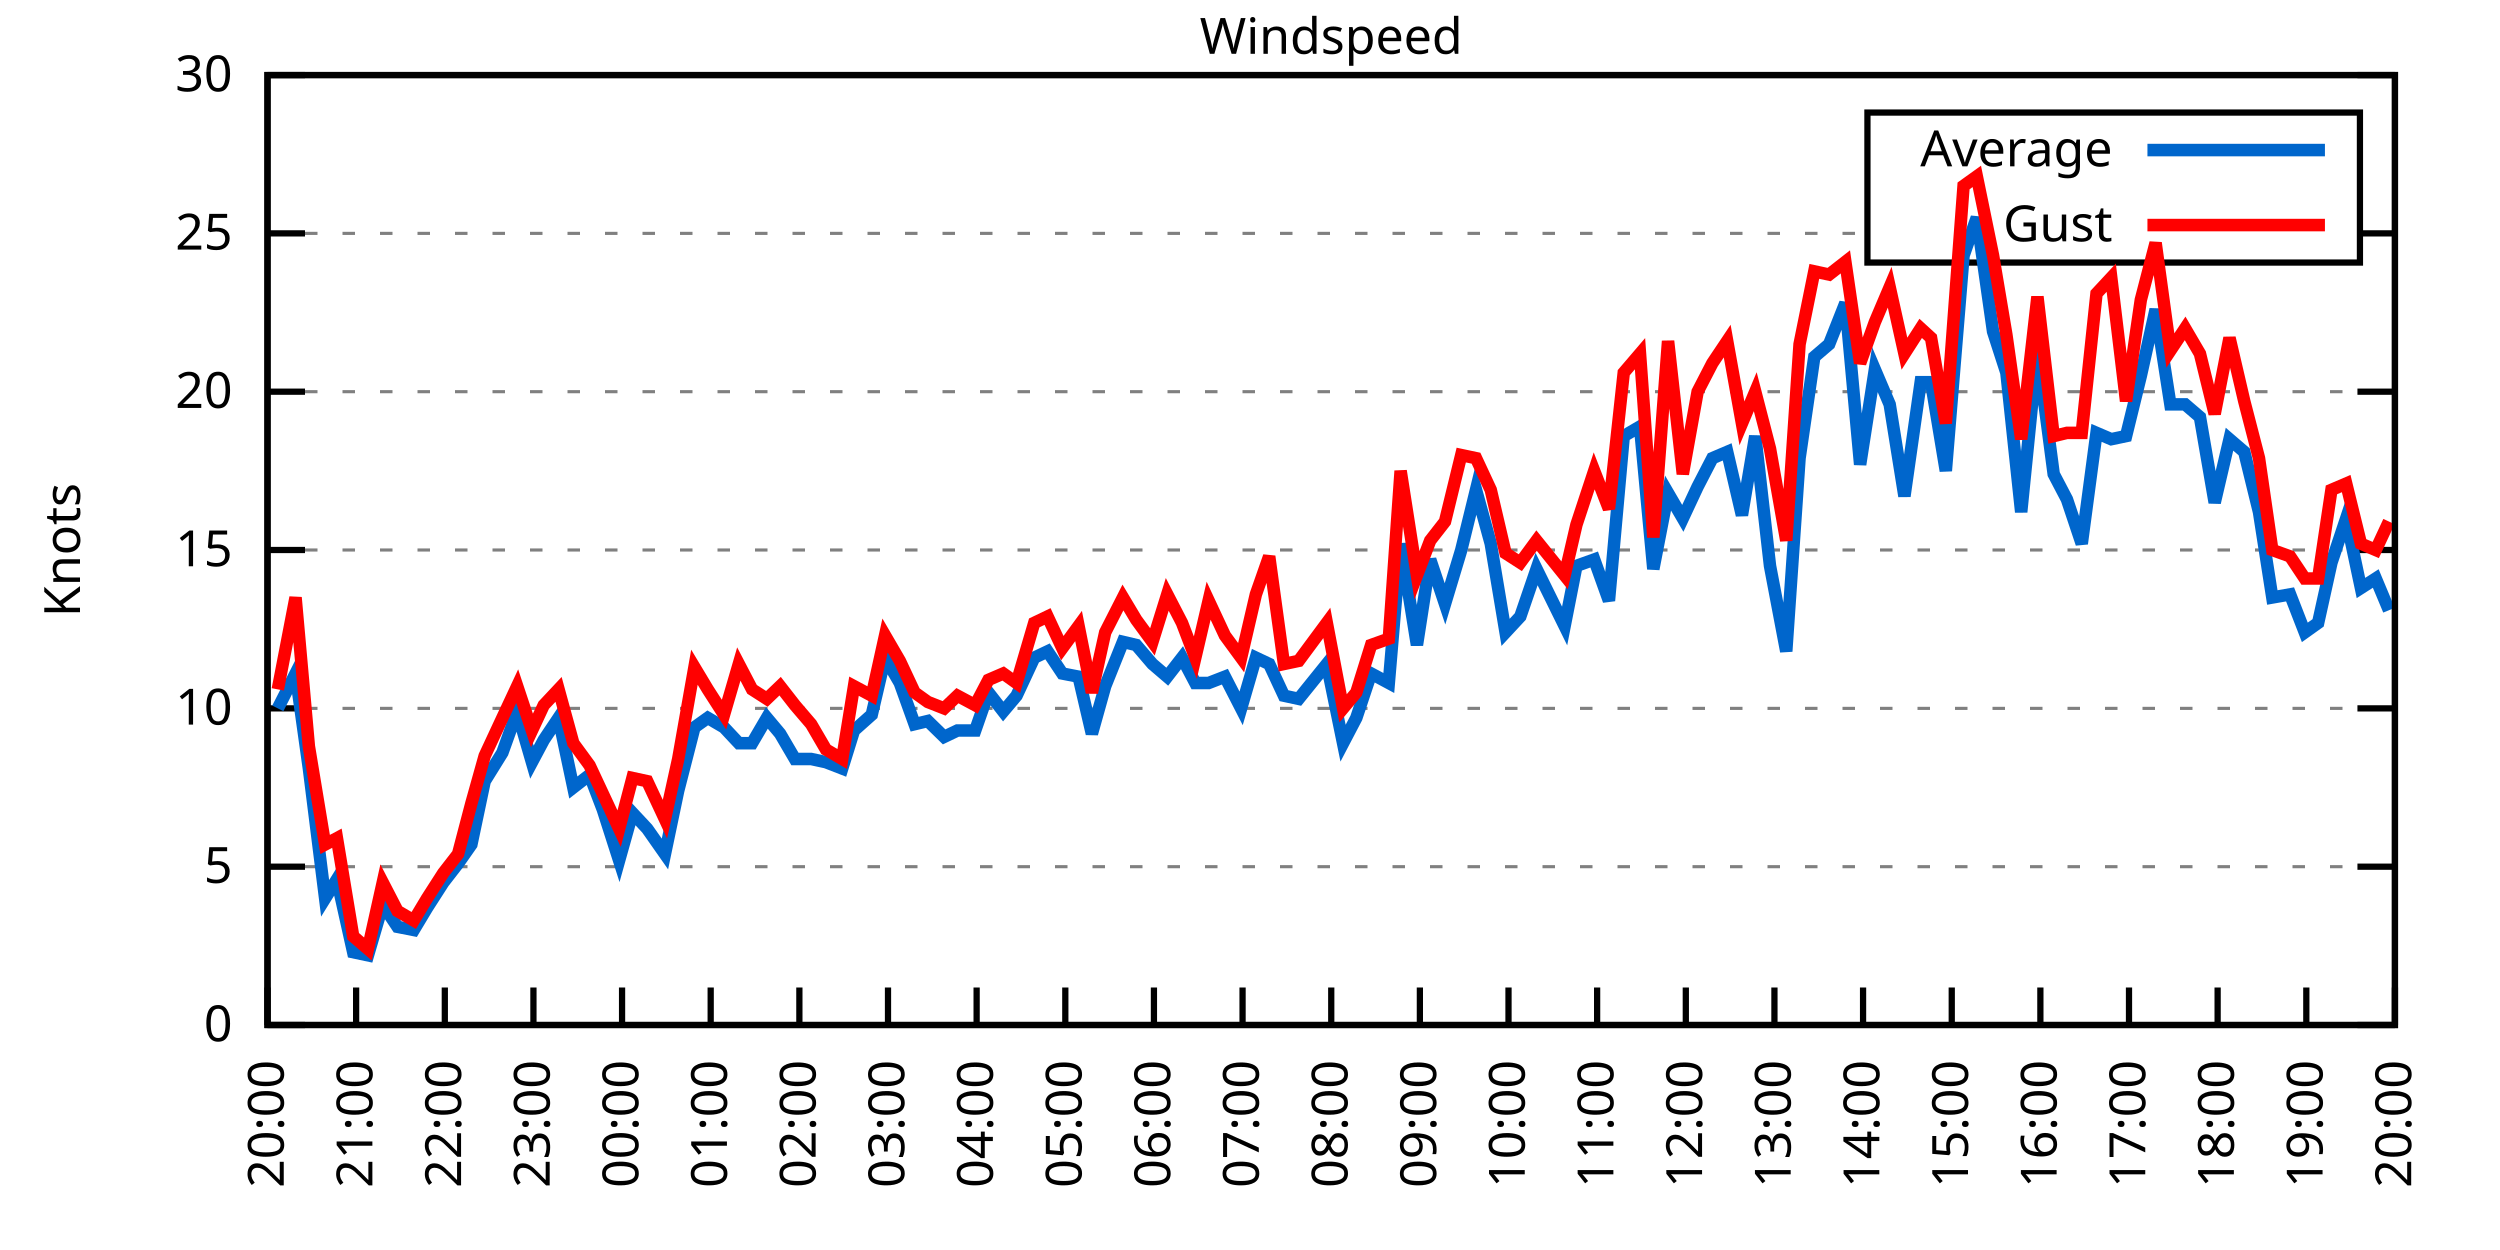
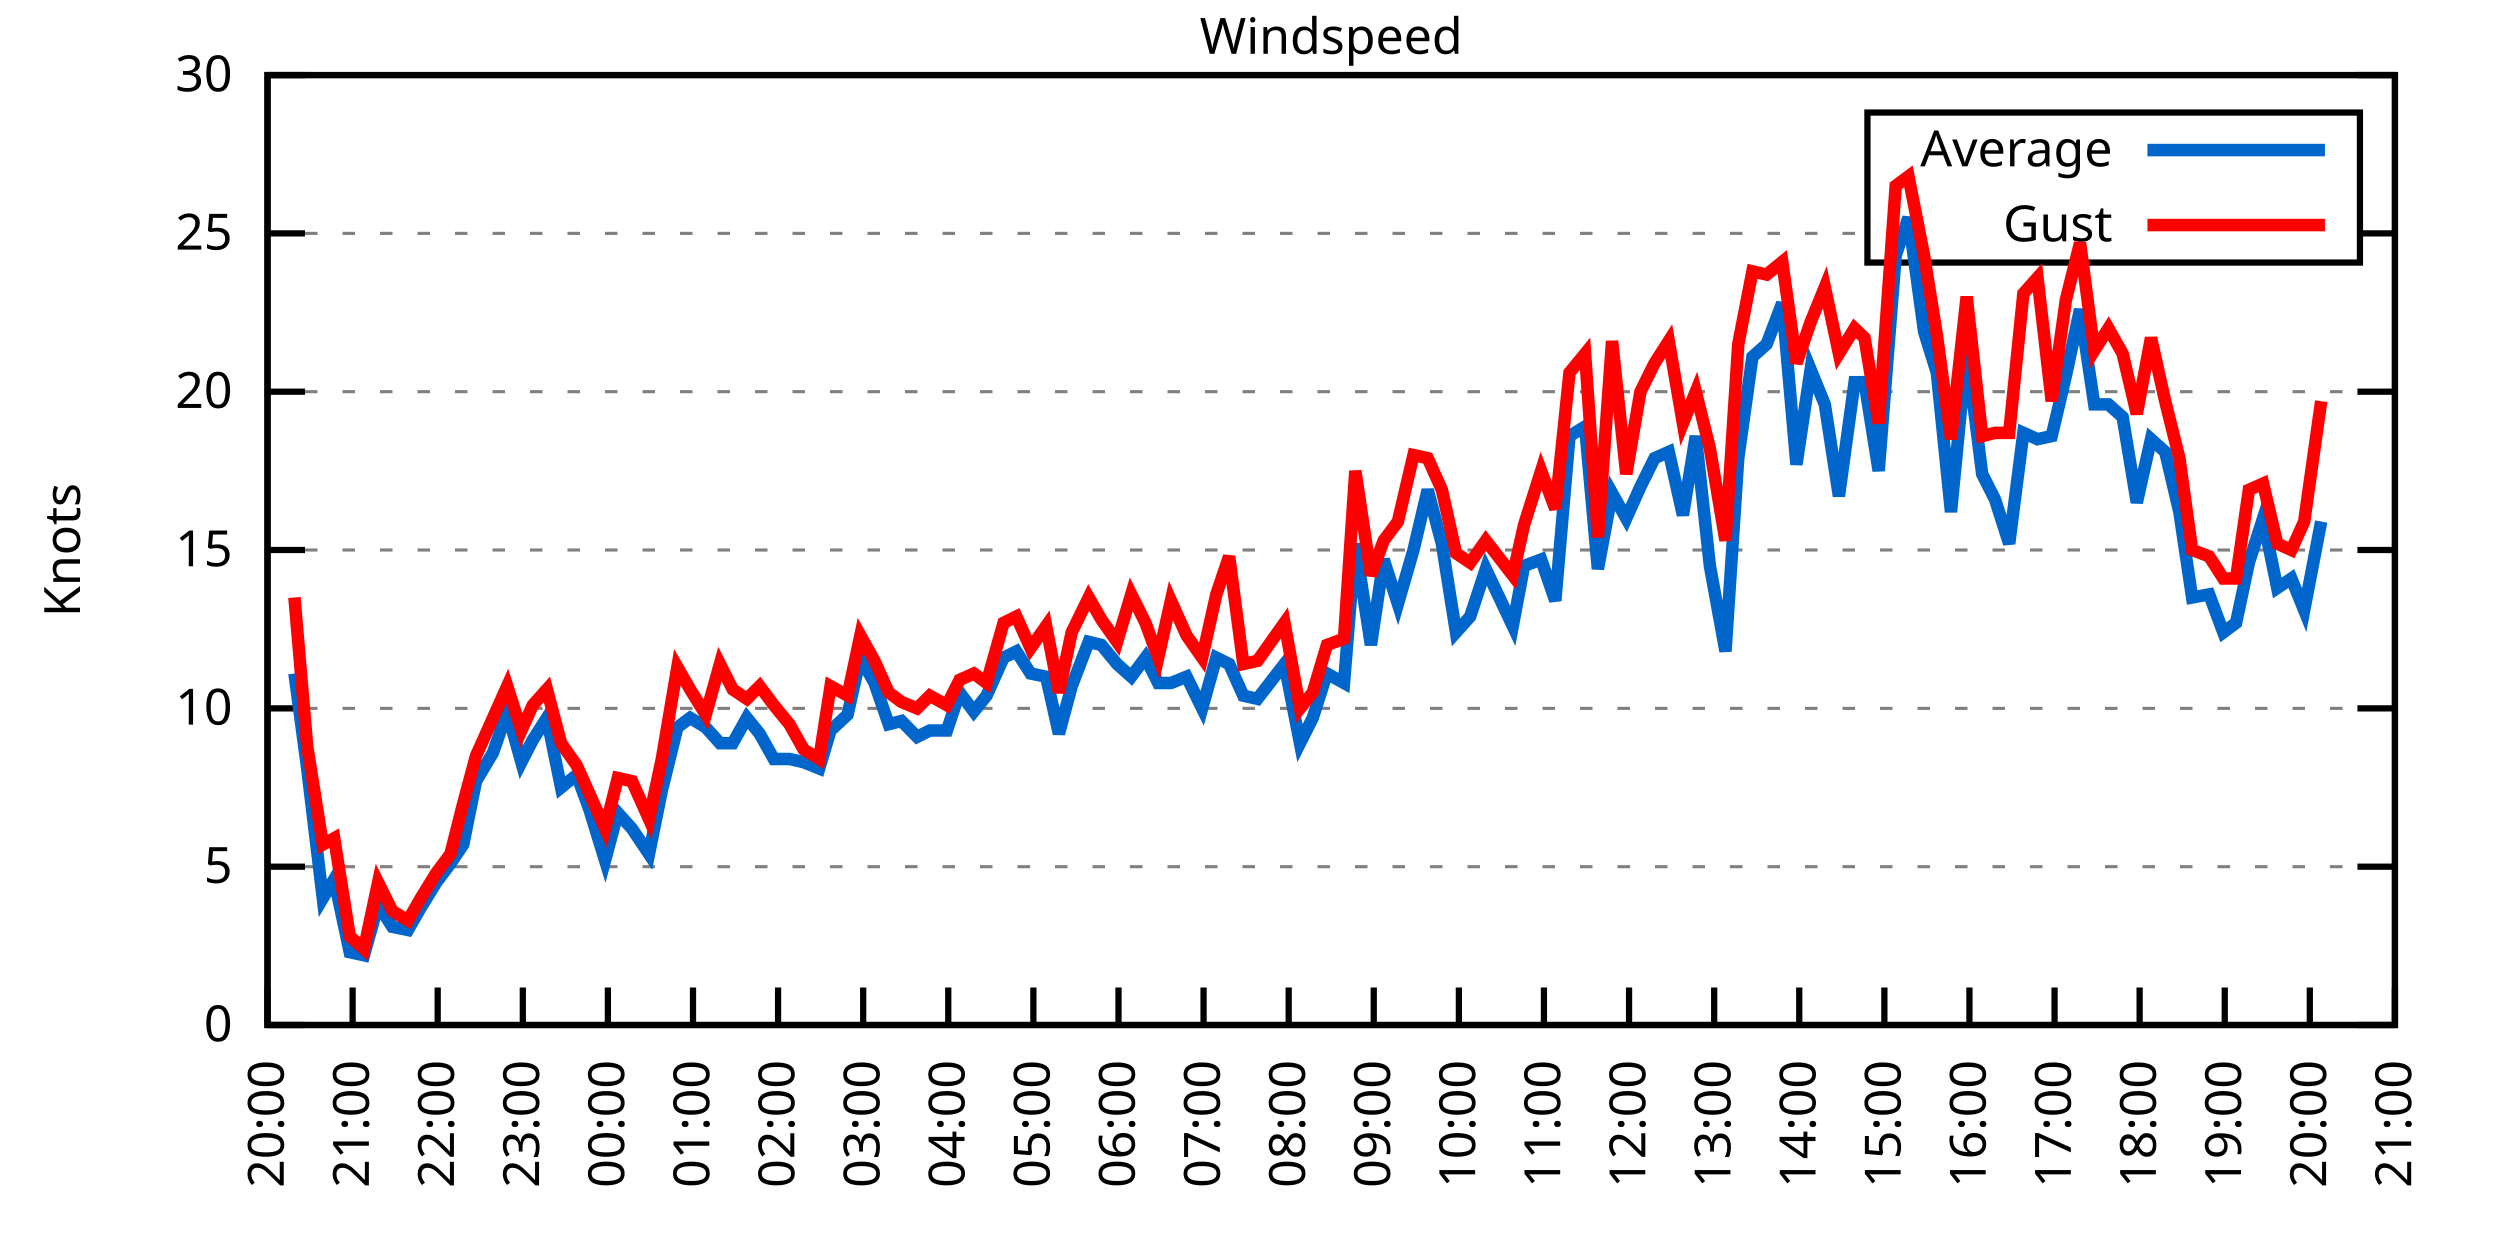
<svg xmlns="http://www.w3.org/2000/svg" xmlns:xlink="http://www.w3.org/1999/xlink" width="400" height="200" viewBox="0 0 400 200">
  <g id="gnuplot_canvas">
    <rect x="0" y="0" width="400" height="200" fill="none" />
    <defs>
      <circle id="gpDot" r="0.5" stroke-width="0.5" stroke="currentColor" />
      <path id="gpPt0" stroke-width="0.333" stroke="currentColor" d="M-1,0 h2 M0,-1 v2" />
      <path id="gpPt1" stroke-width="0.333" stroke="currentColor" d="M-1,-1 L1,1 M1,-1 L-1,1" />
      <path id="gpPt2" stroke-width="0.333" stroke="currentColor" d="M-1,0 L1,0 M0,-1 L0,1 M-1,-1 L1,1 M-1,1 L1,-1" />
      <rect id="gpPt3" stroke-width="0.333" stroke="currentColor" x="-1" y="-1" width="2" height="2" />
      <rect id="gpPt4" stroke-width="0.333" stroke="currentColor" fill="currentColor" x="-1" y="-1" width="2" height="2" />
      <circle id="gpPt5" stroke-width="0.333" stroke="currentColor" cx="0" cy="0" r="1" />
      <use xlink:href="#gpPt5" id="gpPt6" fill="currentColor" stroke="none" />
      <path id="gpPt7" stroke-width="0.333" stroke="currentColor" d="M0,-1.33 L-1.33,0.67 L1.33,0.67 z" />
      <use xlink:href="#gpPt7" id="gpPt8" fill="currentColor" stroke="none" />
      <use xlink:href="#gpPt7" id="gpPt9" stroke="currentColor" transform="rotate(180)" />
      <use xlink:href="#gpPt9" id="gpPt10" fill="currentColor" stroke="none" />
      <use xlink:href="#gpPt3" id="gpPt11" stroke="currentColor" transform="rotate(45)" />
      <use xlink:href="#gpPt11" id="gpPt12" fill="currentColor" stroke="none" />
      <path id="gpPt13" stroke-width="0.333" stroke="currentColor" d="M0,1.330 L1.265,0.411 L0.782,-1.067 L-0.782,-1.076 L-1.265,0.411 z" />
      <use xlink:href="#gpPt13" id="gpPt14" fill="currentColor" stroke="none" />
      <filter id="textbox" filterUnits="objectBoundingBox" x="0" y="0" height="1" width="1">
        <feFlood flood-color="white" flood-opacity="1" result="bgnd" />
        <feComposite in="SourceGraphic" in2="bgnd" operator="atop" />
      </filter>
      <filter id="greybox" filterUnits="objectBoundingBox" x="0" y="0" height="1" width="1">
        <feFlood flood-color="lightgrey" flood-opacity="1" result="grey" />
        <feComposite in="SourceGraphic" in2="grey" operator="atop" />
      </filter>
    </defs>
    <g fill="none" color="white" stroke="currentColor" stroke-width="1.00" stroke-linecap="butt" stroke-linejoin="miter">
</g>
    <g fill="none" color="black" stroke="currentColor" stroke-width="1.00" stroke-linecap="butt" stroke-linejoin="miter">
      <g stroke="none" shape-rendering="crispEdges">
        <polygon fill="rgb(255, 255, 255)" points="42.80,164.00 383.18,164.00 383.18,12.02 42.80,12.02 " />
      </g>
    </g>
    <g fill="none" color="black" stroke="currentColor" stroke-width="1.00" stroke-linecap="butt" stroke-linejoin="miter">
</g>
    <g fill="none" color="black" stroke="black" stroke-width="0.50" stroke-linecap="butt" stroke-linejoin="miter">
</g>
    <g fill="none" color="gray" stroke="currentColor" stroke-width="0.50" stroke-linecap="butt" stroke-linejoin="miter">
      <path stroke="gray" stroke-dasharray="2,4" class="gridline" d="M42.80,164.00 L383.19,164.00  " />
    </g>
    <g fill="none" color="gray" stroke="gray" stroke-width="1.00" stroke-linecap="butt" stroke-linejoin="miter">
</g>
    <g fill="none" color="black" stroke="currentColor" stroke-width="1.00" stroke-linecap="butt" stroke-linejoin="miter">
      <path stroke="black" d="M42.80,164.00 L48.80,164.00 M383.19,164.00 L377.19,164.00  " />
      <g transform="translate(37.20,166.60)" stroke="none" fill="black" font-family="Sans" font-size="8.00" text-anchor="end">
        <text>
          <tspan font-family="Sans"> 0</tspan>
        </text>
      </g>
    </g>
    <g fill="none" color="black" stroke="currentColor" stroke-width="1.00" stroke-linecap="butt" stroke-linejoin="miter">
</g>
    <g fill="none" color="black" stroke="black" stroke-width="0.50" stroke-linecap="butt" stroke-linejoin="miter">
</g>
    <g fill="none" color="gray" stroke="currentColor" stroke-width="0.50" stroke-linecap="butt" stroke-linejoin="miter">
      <path stroke="gray" stroke-dasharray="2,4" class="gridline" d="M42.80,138.67 L383.19,138.67  " />
    </g>
    <g fill="none" color="gray" stroke="gray" stroke-width="1.00" stroke-linecap="butt" stroke-linejoin="miter">
</g>
    <g fill="none" color="black" stroke="currentColor" stroke-width="1.00" stroke-linecap="butt" stroke-linejoin="miter">
      <path stroke="black" d="M42.80,138.67 L48.80,138.67 M383.19,138.67 L377.19,138.67  " />
      <g transform="translate(37.20,141.27)" stroke="none" fill="black" font-family="Sans" font-size="8.00" text-anchor="end">
        <text>
          <tspan font-family="Sans"> 5</tspan>
        </text>
      </g>
    </g>
    <g fill="none" color="black" stroke="currentColor" stroke-width="1.00" stroke-linecap="butt" stroke-linejoin="miter">
</g>
    <g fill="none" color="black" stroke="black" stroke-width="0.50" stroke-linecap="butt" stroke-linejoin="miter">
</g>
    <g fill="none" color="gray" stroke="currentColor" stroke-width="0.50" stroke-linecap="butt" stroke-linejoin="miter">
      <path stroke="gray" stroke-dasharray="2,4" class="gridline" d="M42.80,113.34 L383.19,113.34  " />
    </g>
    <g fill="none" color="gray" stroke="gray" stroke-width="1.00" stroke-linecap="butt" stroke-linejoin="miter">
</g>
    <g fill="none" color="black" stroke="currentColor" stroke-width="1.00" stroke-linecap="butt" stroke-linejoin="miter">
      <path stroke="black" d="M42.80,113.34 L48.80,113.34 M383.19,113.34 L377.19,113.34  " />
      <g transform="translate(37.20,115.94)" stroke="none" fill="black" font-family="Sans" font-size="8.00" text-anchor="end">
        <text>
          <tspan font-family="Sans"> 10</tspan>
        </text>
      </g>
    </g>
    <g fill="none" color="black" stroke="currentColor" stroke-width="1.00" stroke-linecap="butt" stroke-linejoin="miter">
</g>
    <g fill="none" color="black" stroke="black" stroke-width="0.50" stroke-linecap="butt" stroke-linejoin="miter">
</g>
    <g fill="none" color="gray" stroke="currentColor" stroke-width="0.50" stroke-linecap="butt" stroke-linejoin="miter">
      <path stroke="gray" stroke-dasharray="2,4" class="gridline" d="M42.80,88.00 L383.19,88.00  " />
    </g>
    <g fill="none" color="gray" stroke="gray" stroke-width="1.00" stroke-linecap="butt" stroke-linejoin="miter">
</g>
    <g fill="none" color="black" stroke="currentColor" stroke-width="1.00" stroke-linecap="butt" stroke-linejoin="miter">
      <path stroke="black" d="M42.80,88.00 L48.80,88.00 M383.19,88.00 L377.19,88.00  " />
      <g transform="translate(37.20,90.60)" stroke="none" fill="black" font-family="Sans" font-size="8.00" text-anchor="end">
        <text>
          <tspan font-family="Sans"> 15</tspan>
        </text>
      </g>
    </g>
    <g fill="none" color="black" stroke="currentColor" stroke-width="1.00" stroke-linecap="butt" stroke-linejoin="miter">
</g>
    <g fill="none" color="black" stroke="black" stroke-width="0.50" stroke-linecap="butt" stroke-linejoin="miter">
</g>
    <g fill="none" color="gray" stroke="currentColor" stroke-width="0.50" stroke-linecap="butt" stroke-linejoin="miter">
      <path stroke="gray" stroke-dasharray="2,4" class="gridline" d="M42.80,62.67 L383.19,62.67  " />
    </g>
    <g fill="none" color="gray" stroke="gray" stroke-width="1.00" stroke-linecap="butt" stroke-linejoin="miter">
</g>
    <g fill="none" color="black" stroke="currentColor" stroke-width="1.00" stroke-linecap="butt" stroke-linejoin="miter">
      <path stroke="black" d="M42.80,62.67 L48.80,62.67 M383.19,62.67 L377.19,62.67  " />
      <g transform="translate(37.20,65.27)" stroke="none" fill="black" font-family="Sans" font-size="8.00" text-anchor="end">
        <text>
          <tspan font-family="Sans"> 20</tspan>
        </text>
      </g>
    </g>
    <g fill="none" color="black" stroke="currentColor" stroke-width="1.00" stroke-linecap="butt" stroke-linejoin="miter">
</g>
    <g fill="none" color="black" stroke="black" stroke-width="0.50" stroke-linecap="butt" stroke-linejoin="miter">
</g>
    <g fill="none" color="gray" stroke="currentColor" stroke-width="0.50" stroke-linecap="butt" stroke-linejoin="miter">
      <path stroke="gray" stroke-dasharray="2,4" class="gridline" d="M42.80,37.34 L298.79,37.34 M377.59,37.34 L383.19,37.34  " />
    </g>
    <g fill="none" color="gray" stroke="gray" stroke-width="1.00" stroke-linecap="butt" stroke-linejoin="miter">
</g>
    <g fill="none" color="black" stroke="currentColor" stroke-width="1.00" stroke-linecap="butt" stroke-linejoin="miter">
      <path stroke="black" d="M42.80,37.34 L48.80,37.34 M383.19,37.34 L377.19,37.34  " />
      <g transform="translate(37.20,39.94)" stroke="none" fill="black" font-family="Sans" font-size="8.00" text-anchor="end">
        <text>
          <tspan font-family="Sans"> 25</tspan>
        </text>
      </g>
    </g>
    <g fill="none" color="black" stroke="currentColor" stroke-width="1.00" stroke-linecap="butt" stroke-linejoin="miter">
</g>
    <g fill="none" color="black" stroke="black" stroke-width="0.50" stroke-linecap="butt" stroke-linejoin="miter">
</g>
    <g fill="none" color="gray" stroke="currentColor" stroke-width="0.50" stroke-linecap="butt" stroke-linejoin="miter">
      <path stroke="gray" stroke-dasharray="2,4" class="gridline" d="M42.80,12.01 L383.19,12.01  " />
    </g>
    <g fill="none" color="gray" stroke="gray" stroke-width="1.00" stroke-linecap="butt" stroke-linejoin="miter">
</g>
    <g fill="none" color="black" stroke="currentColor" stroke-width="1.00" stroke-linecap="butt" stroke-linejoin="miter">
      <path stroke="black" d="M42.80,12.01 L48.80,12.01 M383.19,12.01 L377.19,12.01  " />
      <g transform="translate(37.20,14.61)" stroke="none" fill="black" font-family="Sans" font-size="8.00" text-anchor="end">
        <text>
          <tspan font-family="Sans"> 30</tspan>
        </text>
      </g>
    </g>
    <g fill="none" color="black" stroke="currentColor" stroke-width="1.00" stroke-linecap="butt" stroke-linejoin="miter">
      <path stroke="black" d="M42.80,164.00 L42.80,158.00  " />
      <g transform="translate(45.40,169.60) rotate(270.00)" stroke="none" fill="black" font-family="Sans" font-size="8.00" text-anchor="end">
        <text>
          <tspan font-family="Sans">20:00</tspan>
        </text>
      </g>
    </g>
    <g fill="none" color="black" stroke="currentColor" stroke-width="1.00" stroke-linecap="butt" stroke-linejoin="miter">
-       <path stroke="black" d="M56.98,164.00 L56.98,158.00  " />
-       <g transform="translate(59.58,169.60) rotate(270.00)" stroke="none" fill="black" font-family="Sans" font-size="8.00" text-anchor="end">
+       <path stroke="black" d="M56.42,164.00 L56.42,158.00  " />
+       <g transform="translate(59.02,169.60) rotate(270.00)" stroke="none" fill="black" font-family="Sans" font-size="8.00" text-anchor="end">
        <text>
          <tspan font-family="Sans">21:00</tspan>
        </text>
      </g>
    </g>
    <g fill="none" color="black" stroke="currentColor" stroke-width="1.00" stroke-linecap="butt" stroke-linejoin="miter">
-       <path stroke="black" d="M71.17,164.00 L71.17,158.00  " />
-       <g transform="translate(73.77,169.60) rotate(270.00)" stroke="none" fill="black" font-family="Sans" font-size="8.00" text-anchor="end">
+       <path stroke="black" d="M70.03,164.00 L70.03,158.00  " />
+       <g transform="translate(72.63,169.60) rotate(270.00)" stroke="none" fill="black" font-family="Sans" font-size="8.00" text-anchor="end">
        <text>
          <tspan font-family="Sans">22:00</tspan>
        </text>
      </g>
    </g>
    <g fill="none" color="black" stroke="currentColor" stroke-width="1.00" stroke-linecap="butt" stroke-linejoin="miter">
-       <path stroke="black" d="M85.35,164.00 L85.35,158.00  " />
-       <g transform="translate(87.95,169.60) rotate(270.00)" stroke="none" fill="black" font-family="Sans" font-size="8.00" text-anchor="end">
+       <path stroke="black" d="M83.65,164.00 L83.65,158.00  " />
+       <g transform="translate(86.25,169.60) rotate(270.00)" stroke="none" fill="black" font-family="Sans" font-size="8.00" text-anchor="end">
        <text>
          <tspan font-family="Sans">23:00</tspan>
        </text>
      </g>
    </g>
    <g fill="none" color="black" stroke="currentColor" stroke-width="1.00" stroke-linecap="butt" stroke-linejoin="miter">
-       <path stroke="black" d="M99.53,164.00 L99.53,158.00  " />
-       <g transform="translate(102.13,169.60) rotate(270.00)" stroke="none" fill="black" font-family="Sans" font-size="8.00" text-anchor="end">
+       <path stroke="black" d="M97.26,164.00 L97.26,158.00  " />
+       <g transform="translate(99.86,169.60) rotate(270.00)" stroke="none" fill="black" font-family="Sans" font-size="8.00" text-anchor="end">
        <text>
          <tspan font-family="Sans">00:00</tspan>
        </text>
      </g>
    </g>
    <g fill="none" color="black" stroke="currentColor" stroke-width="1.00" stroke-linecap="butt" stroke-linejoin="miter">
-       <path stroke="black" d="M113.71,164.00 L113.71,158.00  " />
-       <g transform="translate(116.31,169.60) rotate(270.00)" stroke="none" fill="black" font-family="Sans" font-size="8.00" text-anchor="end">
+       <path stroke="black" d="M110.88,164.00 L110.88,158.00  " />
+       <g transform="translate(113.48,169.60) rotate(270.00)" stroke="none" fill="black" font-family="Sans" font-size="8.00" text-anchor="end">
        <text>
          <tspan font-family="Sans">01:00</tspan>
        </text>
      </g>
    </g>
    <g fill="none" color="black" stroke="currentColor" stroke-width="1.00" stroke-linecap="butt" stroke-linejoin="miter">
-       <path stroke="black" d="M127.90,164.00 L127.90,158.00  " />
-       <g transform="translate(130.50,169.60) rotate(270.00)" stroke="none" fill="black" font-family="Sans" font-size="8.00" text-anchor="end">
+       <path stroke="black" d="M124.49,164.00 L124.49,158.00  " />
+       <g transform="translate(127.09,169.60) rotate(270.00)" stroke="none" fill="black" font-family="Sans" font-size="8.00" text-anchor="end">
        <text>
          <tspan font-family="Sans">02:00</tspan>
        </text>
      </g>
    </g>
    <g fill="none" color="black" stroke="currentColor" stroke-width="1.00" stroke-linecap="butt" stroke-linejoin="miter">
-       <path stroke="black" d="M142.08,164.00 L142.08,158.00  " />
-       <g transform="translate(144.68,169.60) rotate(270.00)" stroke="none" fill="black" font-family="Sans" font-size="8.00" text-anchor="end">
+       <path stroke="black" d="M138.11,164.00 L138.11,158.00  " />
+       <g transform="translate(140.71,169.60) rotate(270.00)" stroke="none" fill="black" font-family="Sans" font-size="8.00" text-anchor="end">
        <text>
          <tspan font-family="Sans">03:00</tspan>
        </text>
      </g>
    </g>
    <g fill="none" color="black" stroke="currentColor" stroke-width="1.00" stroke-linecap="butt" stroke-linejoin="miter">
-       <path stroke="black" d="M156.26,164.00 L156.26,158.00  " />
-       <g transform="translate(158.86,169.60) rotate(270.00)" stroke="none" fill="black" font-family="Sans" font-size="8.00" text-anchor="end">
+       <path stroke="black" d="M151.72,164.00 L151.72,158.00  " />
+       <g transform="translate(154.32,169.60) rotate(270.00)" stroke="none" fill="black" font-family="Sans" font-size="8.00" text-anchor="end">
        <text>
          <tspan font-family="Sans">04:00</tspan>
        </text>
      </g>
    </g>
    <g fill="none" color="black" stroke="currentColor" stroke-width="1.00" stroke-linecap="butt" stroke-linejoin="miter">
-       <path stroke="black" d="M170.45,164.00 L170.45,158.00  " />
-       <g transform="translate(173.05,169.60) rotate(270.00)" stroke="none" fill="black" font-family="Sans" font-size="8.00" text-anchor="end">
+       <path stroke="black" d="M165.34,164.00 L165.34,158.00  " />
+       <g transform="translate(167.94,169.60) rotate(270.00)" stroke="none" fill="black" font-family="Sans" font-size="8.00" text-anchor="end">
        <text>
          <tspan font-family="Sans">05:00</tspan>
        </text>
      </g>
    </g>
    <g fill="none" color="black" stroke="currentColor" stroke-width="1.00" stroke-linecap="butt" stroke-linejoin="miter">
-       <path stroke="black" d="M184.63,164.00 L184.63,158.00  " />
-       <g transform="translate(187.23,169.60) rotate(270.00)" stroke="none" fill="black" font-family="Sans" font-size="8.00" text-anchor="end">
+       <path stroke="black" d="M178.96,164.00 L178.96,158.00  " />
+       <g transform="translate(181.56,169.60) rotate(270.00)" stroke="none" fill="black" font-family="Sans" font-size="8.00" text-anchor="end">
        <text>
          <tspan font-family="Sans">06:00</tspan>
        </text>
      </g>
    </g>
    <g fill="none" color="black" stroke="currentColor" stroke-width="1.00" stroke-linecap="butt" stroke-linejoin="miter">
-       <path stroke="black" d="M198.81,164.00 L198.81,158.00  " />
-       <g transform="translate(201.41,169.60) rotate(270.00)" stroke="none" fill="black" font-family="Sans" font-size="8.00" text-anchor="end">
+       <path stroke="black" d="M192.57,164.00 L192.57,158.00  " />
+       <g transform="translate(195.17,169.60) rotate(270.00)" stroke="none" fill="black" font-family="Sans" font-size="8.00" text-anchor="end">
        <text>
          <tspan font-family="Sans">07:00</tspan>
        </text>
      </g>
    </g>
    <g fill="none" color="black" stroke="currentColor" stroke-width="1.00" stroke-linecap="butt" stroke-linejoin="miter">
-       <path stroke="black" d="M213.00,164.00 L213.00,158.00  " />
-       <g transform="translate(215.60,169.60) rotate(270.00)" stroke="none" fill="black" font-family="Sans" font-size="8.00" text-anchor="end">
+       <path stroke="black" d="M206.19,164.00 L206.19,158.00  " />
+       <g transform="translate(208.79,169.60) rotate(270.00)" stroke="none" fill="black" font-family="Sans" font-size="8.00" text-anchor="end">
        <text>
          <tspan font-family="Sans">08:00</tspan>
        </text>
      </g>
    </g>
    <g fill="none" color="black" stroke="currentColor" stroke-width="1.00" stroke-linecap="butt" stroke-linejoin="miter">
-       <path stroke="black" d="M227.18,164.00 L227.18,158.00  " />
-       <g transform="translate(229.78,169.60) rotate(270.00)" stroke="none" fill="black" font-family="Sans" font-size="8.00" text-anchor="end">
+       <path stroke="black" d="M219.80,164.00 L219.80,158.00  " />
+       <g transform="translate(222.40,169.60) rotate(270.00)" stroke="none" fill="black" font-family="Sans" font-size="8.00" text-anchor="end">
        <text>
          <tspan font-family="Sans">09:00</tspan>
        </text>
      </g>
    </g>
    <g fill="none" color="black" stroke="currentColor" stroke-width="1.00" stroke-linecap="butt" stroke-linejoin="miter">
-       <path stroke="black" d="M241.36,164.00 L241.36,158.00  " />
-       <g transform="translate(243.96,169.60) rotate(270.00)" stroke="none" fill="black" font-family="Sans" font-size="8.00" text-anchor="end">
+       <path stroke="black" d="M233.42,164.00 L233.42,158.00  " />
+       <g transform="translate(236.02,169.60) rotate(270.00)" stroke="none" fill="black" font-family="Sans" font-size="8.00" text-anchor="end">
        <text>
          <tspan font-family="Sans">10:00</tspan>
        </text>
      </g>
    </g>
    <g fill="none" color="black" stroke="currentColor" stroke-width="1.00" stroke-linecap="butt" stroke-linejoin="miter">
-       <path stroke="black" d="M255.54,164.00 L255.54,158.00  " />
-       <g transform="translate(258.14,169.60) rotate(270.00)" stroke="none" fill="black" font-family="Sans" font-size="8.00" text-anchor="end">
+       <path stroke="black" d="M247.03,164.00 L247.03,158.00  " />
+       <g transform="translate(249.63,169.60) rotate(270.00)" stroke="none" fill="black" font-family="Sans" font-size="8.00" text-anchor="end">
        <text>
          <tspan font-family="Sans">11:00</tspan>
        </text>
      </g>
    </g>
    <g fill="none" color="black" stroke="currentColor" stroke-width="1.00" stroke-linecap="butt" stroke-linejoin="miter">
-       <path stroke="black" d="M269.73,164.00 L269.73,158.00  " />
-       <g transform="translate(272.33,169.60) rotate(270.00)" stroke="none" fill="black" font-family="Sans" font-size="8.00" text-anchor="end">
+       <path stroke="black" d="M260.65,164.00 L260.65,158.00  " />
+       <g transform="translate(263.25,169.60) rotate(270.00)" stroke="none" fill="black" font-family="Sans" font-size="8.00" text-anchor="end">
        <text>
          <tspan font-family="Sans">12:00</tspan>
        </text>
      </g>
    </g>
    <g fill="none" color="black" stroke="currentColor" stroke-width="1.00" stroke-linecap="butt" stroke-linejoin="miter">
-       <path stroke="black" d="M283.91,164.00 L283.91,158.00  " />
-       <g transform="translate(286.51,169.60) rotate(270.00)" stroke="none" fill="black" font-family="Sans" font-size="8.00" text-anchor="end">
+       <path stroke="black" d="M274.27,164.00 L274.27,158.00  " />
+       <g transform="translate(276.87,169.60) rotate(270.00)" stroke="none" fill="black" font-family="Sans" font-size="8.00" text-anchor="end">
        <text>
          <tspan font-family="Sans">13:00</tspan>
        </text>
      </g>
    </g>
    <g fill="none" color="black" stroke="currentColor" stroke-width="1.00" stroke-linecap="butt" stroke-linejoin="miter">
-       <path stroke="black" d="M298.09,164.00 L298.09,158.00  " />
-       <g transform="translate(300.69,169.60) rotate(270.00)" stroke="none" fill="black" font-family="Sans" font-size="8.00" text-anchor="end">
+       <path stroke="black" d="M287.88,164.00 L287.88,158.00  " />
+       <g transform="translate(290.48,169.60) rotate(270.00)" stroke="none" fill="black" font-family="Sans" font-size="8.00" text-anchor="end">
        <text>
          <tspan font-family="Sans">14:00</tspan>
        </text>
      </g>
    </g>
    <g fill="none" color="black" stroke="currentColor" stroke-width="1.00" stroke-linecap="butt" stroke-linejoin="miter">
-       <path stroke="black" d="M312.28,164.00 L312.28,158.00  " />
-       <g transform="translate(314.88,169.60) rotate(270.00)" stroke="none" fill="black" font-family="Sans" font-size="8.00" text-anchor="end">
+       <path stroke="black" d="M301.50,164.00 L301.50,158.00  " />
+       <g transform="translate(304.10,169.60) rotate(270.00)" stroke="none" fill="black" font-family="Sans" font-size="8.00" text-anchor="end">
        <text>
          <tspan font-family="Sans">15:00</tspan>
        </text>
      </g>
    </g>
    <g fill="none" color="black" stroke="currentColor" stroke-width="1.00" stroke-linecap="butt" stroke-linejoin="miter">
-       <path stroke="black" d="M326.46,164.00 L326.46,158.00  " />
-       <g transform="translate(329.06,169.60) rotate(270.00)" stroke="none" fill="black" font-family="Sans" font-size="8.00" text-anchor="end">
+       <path stroke="black" d="M315.11,164.00 L315.11,158.00  " />
+       <g transform="translate(317.71,169.60) rotate(270.00)" stroke="none" fill="black" font-family="Sans" font-size="8.00" text-anchor="end">
        <text>
          <tspan font-family="Sans">16:00</tspan>
        </text>
      </g>
    </g>
    <g fill="none" color="black" stroke="currentColor" stroke-width="1.00" stroke-linecap="butt" stroke-linejoin="miter">
-       <path stroke="black" d="M340.64,164.00 L340.64,158.00  " />
-       <g transform="translate(343.24,169.60) rotate(270.00)" stroke="none" fill="black" font-family="Sans" font-size="8.00" text-anchor="end">
+       <path stroke="black" d="M328.73,164.00 L328.73,158.00  " />
+       <g transform="translate(331.33,169.60) rotate(270.00)" stroke="none" fill="black" font-family="Sans" font-size="8.00" text-anchor="end">
        <text>
          <tspan font-family="Sans">17:00</tspan>
        </text>
      </g>
    </g>
    <g fill="none" color="black" stroke="currentColor" stroke-width="1.00" stroke-linecap="butt" stroke-linejoin="miter">
-       <path stroke="black" d="M354.82,164.00 L354.82,158.00  " />
-       <g transform="translate(357.42,169.60) rotate(270.00)" stroke="none" fill="black" font-family="Sans" font-size="8.00" text-anchor="end">
+       <path stroke="black" d="M342.34,164.00 L342.34,158.00  " />
+       <g transform="translate(344.94,169.60) rotate(270.00)" stroke="none" fill="black" font-family="Sans" font-size="8.00" text-anchor="end">
        <text>
          <tspan font-family="Sans">18:00</tspan>
        </text>
      </g>
    </g>
    <g fill="none" color="black" stroke="currentColor" stroke-width="1.00" stroke-linecap="butt" stroke-linejoin="miter">
-       <path stroke="black" d="M369.01,164.00 L369.01,158.00  " />
-       <g transform="translate(371.61,169.60) rotate(270.00)" stroke="none" fill="black" font-family="Sans" font-size="8.00" text-anchor="end">
+       <path stroke="black" d="M355.96,164.00 L355.96,158.00  " />
+       <g transform="translate(358.56,169.60) rotate(270.00)" stroke="none" fill="black" font-family="Sans" font-size="8.00" text-anchor="end">
        <text>
          <tspan font-family="Sans">19:00</tspan>
+         </text>
+       </g>
+     </g>
+     <g fill="none" color="black" stroke="currentColor" stroke-width="1.00" stroke-linecap="butt" stroke-linejoin="miter">
+       <path stroke="black" d="M369.57,164.00 L369.57,158.00  " />
+       <g transform="translate(372.17,169.60) rotate(270.00)" stroke="none" fill="black" font-family="Sans" font-size="8.00" text-anchor="end">
+         <text>
+           <tspan font-family="Sans">20:00</tspan>
        </text>
      </g>
    </g>
    <g fill="none" color="black" stroke="currentColor" stroke-width="1.00" stroke-linecap="butt" stroke-linejoin="miter">
      <path stroke="black" d="M383.19,164.00 L383.19,158.00  " />
      <g transform="translate(385.79,169.60) rotate(270.00)" stroke="none" fill="black" font-family="Sans" font-size="8.00" text-anchor="end">
        <text>
-           <tspan font-family="Sans">20:00</tspan>
+           <tspan font-family="Sans">21:00</tspan>
        </text>
      </g>
    </g>
    <g fill="none" color="black" stroke="currentColor" stroke-width="1.00" stroke-linecap="butt" stroke-linejoin="miter">
</g>
    <g fill="none" color="black" stroke="currentColor" stroke-width="1.00" stroke-linecap="butt" stroke-linejoin="miter">
      <path stroke="black" d="M42.80,12.01 L42.80,164.00 L383.19,164.00 L383.19,12.01 L42.80,12.01 Z  " />
    </g>
    <g fill="none" color="black" stroke="currentColor" stroke-width="1.00" stroke-linecap="butt" stroke-linejoin="miter">
</g>
    <g fill="none" color="black" stroke="currentColor" stroke-width="1.00" stroke-linecap="butt" stroke-linejoin="miter">
      <path stroke="black" d="M298.79,42.01 L298.79,18.01 L377.59,18.01 L377.59,42.01 L298.79,42.01 Z  " />
    </g>
    <g id="Windspeed_plot_1">
      <g fill="none" color="white" stroke="black" stroke-width="2.00" stroke-linecap="butt" stroke-linejoin="miter">
</g>
      <g fill="none" color="black" stroke="currentColor" stroke-width="2.00" stroke-linecap="butt" stroke-linejoin="miter">
        <g transform="translate(337.99,26.61)" stroke="none" fill="black" font-family="Sans" font-size="8.00" text-anchor="end">
          <text>
            <tspan font-family="Sans">Average</tspan>
          </text>
        </g>
      </g>
      <g fill="none" color="black" stroke="currentColor" stroke-width="2.00" stroke-linecap="butt" stroke-linejoin="miter">
-         <path stroke="rgb(  0, 102, 204)" d="M343.59,24.01 L371.99,24.01 M44.45,113.34 L47.29,107.76 L49.42,122.96 L52.02,143.73 L53.91,140.69 L56.51,152.35   L58.87,152.85 L61.24,144.75 L63.60,148.29 L66.20,148.80 L68.33,145.25 L70.93,141.20 L73.29,138.16 L75.42,135.12   L77.55,124.99 L80.38,120.43 L82.75,113.84 L85.11,121.95 L87.00,118.40 L89.37,114.86 L91.73,126.00 L94.33,123.98   L96.46,129.55 L99.06,137.66 L101.19,130.06 L103.55,132.59 L106.39,136.64 L108.51,126.51 L111.11,116.38 L113.24,114.86   L115.84,116.38 L118.21,118.91 L120.33,118.91 L122.70,114.86 L124.82,117.39 L127.19,121.44 L129.79,121.44 L132.15,121.95   L134.75,122.96 L136.64,116.88 L139.48,114.35 L141.61,105.23 L143.97,109.28 L146.34,115.87 L148.46,115.36 L151.06,117.90   L153.19,116.88 L156.03,116.88 L158.15,110.80 L160.52,113.84 L162.65,111.31 L165.48,105.23 L167.61,104.22 L169.97,107.76   L172.57,108.27 L174.70,117.39 L176.83,109.79 L179.67,102.70 L181.79,103.20 L184.39,106.24 L186.76,108.27 L189.12,105.23   L191.25,109.28 L193.38,109.28 L195.98,108.27 L198.58,113.34 L200.94,105.23 L203.07,106.24 L205.43,111.31 L207.79,111.82   L212.29,106.24 L214.89,118.91 L217.01,114.86 L219.38,107.76 L222.21,109.28 L224.10,86.99 L226.71,103.20 L228.83,89.52   L231.20,96.62 L233.80,88.00 L236.16,78.38 L238.52,86.99 L240.89,101.18 L243.25,98.64 L245.85,91.04 L250.34,100.16   L252.23,90.54 L255.07,89.52 L257.43,96.11 L259.80,69.77 L262.40,68.25 L264.53,91.04 L266.89,78.89 L269.25,82.94   L271.62,77.87 L273.98,73.31 L276.35,72.30 L278.71,82.43 L280.84,69.77 L283.20,90.54 L285.80,104.22 L287.93,73.31   L290.29,57.10 L292.66,55.07 L295.26,48.49 L297.62,74.33 L299.98,59.13 L302.35,64.70 L304.71,79.39 L307.31,61.15   L308.97,61.15 L311.33,75.34 L314.17,40.89 L316.29,34.81 L318.89,53.05 L321.02,59.63 L323.39,81.93 L325.99,56.09   L328.59,75.85 L330.71,79.90 L333.08,86.99 L335.44,69.26 L337.80,70.27 L340.17,69.77 L342.53,60.14 L344.90,49.50   L347.26,64.70 L349.62,64.70 L351.99,66.73 L354.35,80.41 L356.72,70.27 L359.08,72.30 L361.44,81.93 L363.57,95.60   L366.41,95.10 L368.77,101.18 L370.90,99.66 L373.03,90.03 L375.39,82.94 L377.75,94.08 L380.12,92.56 L382.24,97.63    " />
+         <path stroke="rgb(  0, 102, 204)" d="M343.59,24.01 L371.99,24.01 M47.11,107.76 L49.15,122.96 L51.65,143.73 L53.47,140.69 L55.96,152.35 L58.23,152.85   L60.50,144.75 L62.77,148.29 L65.27,148.80 L67.31,145.25 L69.80,141.20 L72.07,138.16 L74.12,135.12 L76.16,124.99   L78.88,120.43 L81.15,113.84 L83.42,121.95 L85.24,118.40 L87.50,114.86 L89.77,126.00 L92.27,123.98 L94.31,129.55   L96.81,137.66 L98.85,130.06 L101.12,132.59 L103.84,136.64 L105.89,126.51 L108.38,116.38 L110.42,114.86 L112.92,116.38   L115.19,118.91 L117.23,118.91 L119.50,114.86 L121.54,117.39 L123.81,121.44 L126.31,121.44 L128.58,121.95 L131.07,122.96   L132.89,116.88 L135.61,114.35 L137.66,105.23 L139.92,109.28 L142.19,115.87 L144.24,115.36 L146.73,117.90 L148.77,116.88   L151.50,116.88 L153.54,110.80 L155.81,113.84 L157.85,111.31 L160.57,105.23 L162.62,104.22 L164.89,107.76 L167.38,108.27   L169.43,117.39 L171.47,109.79 L174.19,102.70 L176.23,103.20 L178.73,106.24 L181.00,108.27 L183.27,105.23 L185.31,109.28   L187.35,109.28 L189.85,108.27 L192.34,113.34 L194.61,105.23 L196.66,106.24 L198.93,111.31 L201.19,111.82 L205.51,106.24   L208.00,118.91 L210.04,114.86 L212.31,107.76 L215.04,109.28 L216.85,86.99 L219.35,103.20 L221.39,89.52 L223.66,96.62   L226.16,88.00 L228.43,78.38 L230.70,86.99 L232.96,101.18 L235.23,98.64 L237.73,91.04 L242.04,100.16 L243.86,90.54   L246.58,89.52 L248.85,96.11 L251.12,69.77 L253.61,68.25 L255.66,91.04 L257.93,78.89 L260.20,82.94 L262.47,77.87   L264.73,73.31 L267.00,72.30 L269.27,82.43 L271.32,69.77 L273.58,90.54 L276.08,104.22 L278.12,73.31 L280.39,57.10   L282.66,55.07 L285.16,48.49 L287.43,74.33 L289.70,59.13 L291.97,64.70 L294.23,79.39 L296.73,61.15 L298.32,61.15   L300.59,75.34 L303.31,40.89 L305.35,34.81 L307.85,53.05 L309.89,59.63 L312.16,81.93 L314.66,56.09 L317.15,75.85   L319.20,79.90 L321.47,86.99 L323.74,69.26 L326.00,70.27 L328.27,69.77 L330.54,60.14 L332.81,49.50 L335.08,64.70   L337.35,64.70 L339.62,66.73 L341.89,80.41 L344.16,70.27 L346.43,72.30 L348.70,81.93 L350.74,95.60 L353.46,95.10   L355.73,101.18 L357.77,99.66 L359.82,90.03 L362.09,82.94 L364.36,94.08 L366.62,92.56 L368.67,97.63 L371.39,83.45    " />
      </g>
    </g>
    <g id="Windspeed_plot_2">
      <g fill="none" color="black" stroke="currentColor" stroke-width="2.00" stroke-linecap="butt" stroke-linejoin="miter">
        <g transform="translate(337.99,38.61)" stroke="none" fill="black" font-family="Sans" font-size="8.00" text-anchor="end">
          <text>
            <tspan font-family="Sans">Gust</tspan>
          </text>
        </g>
      </g>
      <g fill="none" color="black" stroke="currentColor" stroke-width="2.00" stroke-linecap="butt" stroke-linejoin="miter">
-         <path stroke="rgb(255,   0,   0)" d="M343.59,36.01 L371.99,36.01 M44.45,110.30 L47.29,95.60 L49.42,119.42 L52.02,135.12 L53.91,134.11 L56.51,149.81   L58.87,151.84 L61.24,141.20 L63.60,145.76 L66.20,147.28 L68.33,143.73 L70.93,139.68 L73.29,136.64 L75.42,128.54   L77.55,120.94 L80.38,114.86 L82.75,109.79 L85.11,116.88 L87.00,112.83 L89.37,110.30 L91.73,118.91 L94.33,122.46   L96.46,127.02 L99.06,132.59 L101.19,124.48 L103.55,124.99 L106.39,131.07 L108.51,121.44 L111.11,106.75 L113.24,110.30   L115.84,114.35 L118.21,106.24 L120.33,110.30 L122.70,111.82 L124.82,109.79 L127.19,112.83 L129.79,115.87 L132.15,119.92   L134.75,121.44 L136.64,109.79 L139.48,111.31 L141.61,101.68 L143.97,105.74 L146.34,110.80 L148.46,112.32 L151.06,113.34   L153.19,111.31 L156.03,112.83 L158.15,108.78 L160.52,107.76 L162.65,109.28 L165.48,99.66 L167.61,98.64 L169.97,103.71   L172.57,100.16 L174.70,110.80 L176.83,101.18 L179.67,95.60 L181.79,99.15 L184.39,102.70 L186.76,95.10 L189.12,99.66   L191.25,105.23 L193.38,96.11 L195.98,101.68 L198.58,105.23 L200.94,95.10 L203.07,89.02 L205.43,106.24 L207.79,105.74   L212.29,99.66 L214.89,113.34 L217.01,110.80 L219.38,103.20 L222.21,102.19 L224.10,75.34 L226.71,92.06 L228.83,86.49   L231.20,83.45 L233.80,72.81 L236.16,73.31 L238.52,78.38 L240.89,88.51 L243.25,90.03 L245.85,86.49 L250.34,92.06   L252.23,83.95 L255.07,75.34 L257.43,81.42 L259.80,59.63 L262.40,56.59 L264.53,85.98 L266.89,54.57 L269.25,75.85   L271.62,62.67 L273.98,58.11 L276.35,54.57 L278.71,67.74 L280.84,62.67 L283.20,71.79 L285.80,86.49 L287.93,55.07   L290.29,43.42 L292.66,43.93 L295.26,41.90 L297.62,58.11 L299.98,51.53 L302.35,45.95 L304.71,56.59 L307.31,52.54   L308.97,54.06 L311.33,67.74 L314.17,29.74 L316.29,28.22 L318.89,40.89 L321.02,53.55 L323.39,70.27 L325.99,47.47   L328.59,69.77 L330.71,69.26 L333.08,69.26 L335.44,46.97 L337.80,44.43 L340.17,64.19 L342.53,47.98 L344.90,38.86   L347.26,56.09 L349.62,52.54 L351.99,56.59 L354.35,66.22 L356.72,54.06 L359.08,64.19 L361.44,73.31 L363.57,88.00   L366.41,89.02 L368.77,92.56 L370.90,92.56 L373.03,78.38 L375.39,77.37 L377.75,86.99 L380.12,88.00 L382.24,83.45    " />
+         <path stroke="rgb(255,   0,   0)" d="M343.59,36.01 L371.99,36.01 M47.11,95.60 L49.15,119.42 L51.65,135.12 L53.47,134.11 L55.96,149.81 L58.23,151.84   L60.50,141.20 L62.77,145.76 L65.27,147.28 L67.31,143.73 L69.80,139.68 L72.07,136.64 L74.12,128.54 L76.16,120.94   L78.88,114.86 L81.15,109.79 L83.42,116.88 L85.24,112.83 L87.50,110.30 L89.77,118.91 L92.27,122.46 L94.31,127.02   L96.81,132.59 L98.85,124.48 L101.12,124.99 L103.84,131.07 L105.89,121.44 L108.38,106.75 L110.42,110.30 L112.92,114.35   L115.19,106.24 L117.23,110.30 L119.50,111.82 L121.54,109.79 L123.81,112.83 L126.31,115.87 L128.58,119.92 L131.07,121.44   L132.89,109.79 L135.61,111.31 L137.66,101.68 L139.92,105.74 L142.19,110.80 L144.24,112.32 L146.73,113.34 L148.77,111.31   L151.50,112.83 L153.54,108.78 L155.81,107.76 L157.85,109.28 L160.57,99.66 L162.62,98.64 L164.89,103.71 L167.38,100.16   L169.43,110.80 L171.47,101.18 L174.19,95.60 L176.23,99.15 L178.73,102.70 L181.00,95.10 L183.27,99.66 L185.31,105.23   L187.35,96.11 L189.85,101.68 L192.34,105.23 L194.61,95.10 L196.66,89.02 L198.93,106.24 L201.19,105.74 L205.51,99.66   L208.00,113.34 L210.04,110.80 L212.31,103.20 L215.04,102.19 L216.85,75.34 L219.35,92.06 L221.39,86.49 L223.66,83.45   L226.16,72.81 L228.43,73.31 L230.70,78.38 L232.96,88.51 L235.23,90.03 L237.73,86.49 L242.04,92.06 L243.86,83.95   L246.58,75.34 L248.85,81.42 L251.12,59.63 L253.61,56.59 L255.66,85.98 L257.93,54.57 L260.20,75.85 L262.47,62.67   L264.73,58.11 L267.00,54.57 L269.27,67.74 L271.32,62.67 L273.58,71.79 L276.08,86.49 L278.12,55.07 L280.39,43.42   L282.66,43.93 L285.16,41.90 L287.43,58.11 L289.70,51.53 L291.97,45.95 L294.23,56.59 L296.73,52.54 L298.32,54.06   L300.59,67.74 L303.31,29.74 L305.35,28.22 L307.85,40.89 L309.89,53.55 L312.16,70.27 L314.66,47.47 L317.15,69.77   L319.20,69.26 L321.47,69.26 L323.74,46.97 L326.00,44.43 L328.27,64.19 L330.54,47.98 L332.81,38.86 L335.08,56.09   L337.35,52.54 L339.62,56.59 L341.89,66.22 L344.16,54.06 L346.43,64.19 L348.70,73.31 L350.74,88.00 L353.46,89.02   L355.73,92.56 L357.77,92.56 L359.82,78.38 L362.09,77.37 L364.36,86.99 L366.62,88.00 L368.67,83.45 L371.39,64.19    " />
      </g>
    </g>
    <g fill="none" color="black" stroke="currentColor" stroke-width="2.00" stroke-linecap="butt" stroke-linejoin="miter">
</g>
    <g fill="none" color="black" stroke="black" stroke-width="1.00" stroke-linecap="butt" stroke-linejoin="miter">
</g>
    <g fill="none" color="black" stroke="currentColor" stroke-width="1.00" stroke-linecap="butt" stroke-linejoin="miter">
      <path stroke="black" d="M42.80,12.01 L42.80,164.00 L383.19,164.00 L383.19,12.01 L42.80,12.01 Z  " />
      <g transform="translate(12.80,88.01) rotate(270.00)" stroke="none" fill="black" font-family="Sans" font-size="8.00" text-anchor="middle">
        <text>
          <tspan font-family="Sans">Knots</tspan>
        </text>
      </g>
    </g>
    <g fill="none" color="black" stroke="currentColor" stroke-width="1.00" stroke-linecap="butt" stroke-linejoin="miter">
</g>
    <g fill="none" color="black" stroke="currentColor" stroke-width="1.00" stroke-linecap="butt" stroke-linejoin="miter">
      <g transform="translate(212.99,8.61)" stroke="none" fill="black" font-family="Sans" font-size="8.00" text-anchor="middle">
        <text>
          <tspan font-family="Sans">Windspeed</tspan>
        </text>
      </g>
    </g>
    <g fill="none" color="black" stroke="currentColor" stroke-width="1.00" stroke-linecap="butt" stroke-linejoin="miter">
</g>
  </g>
</svg>
